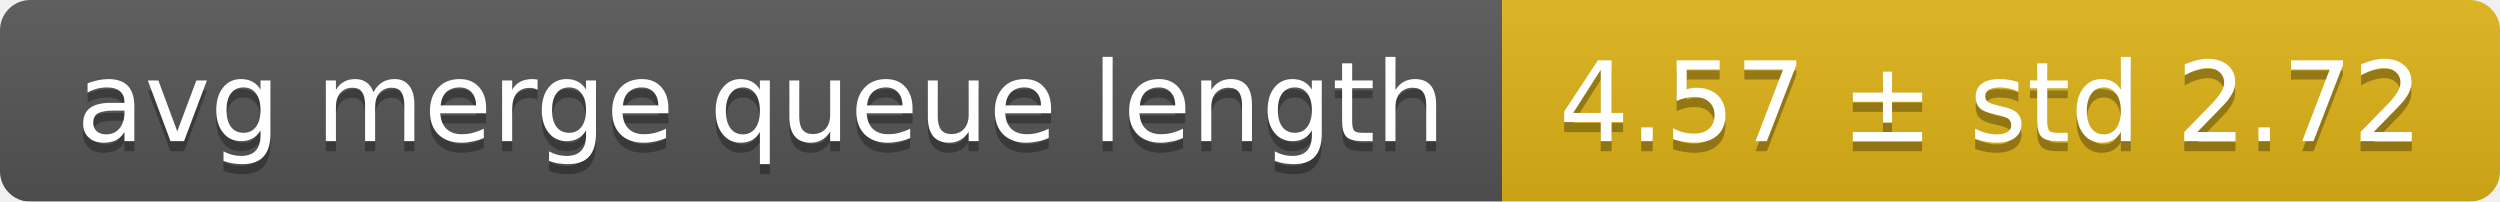
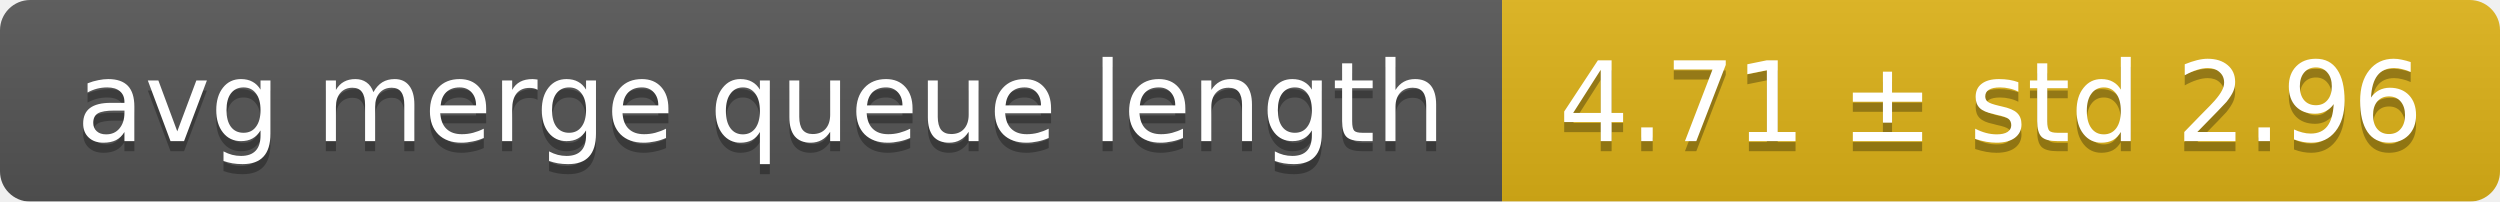
<svg xmlns="http://www.w3.org/2000/svg" width="248" height="20">
  <linearGradient id="smooth" x2="0" y2="100%">
    <stop offset="0" stop-color="#bbb" stop-opacity=".1" />
    <stop offset="1" stop-opacity=".1" />
  </linearGradient>
  <mask id="round">
    <rect width="248" height="20" rx="3" fill="#fff" />
  </mask>
  <g mask="url(#round)">
    <rect width="149" height="20" fill="#555" />
    <rect x="149" width="99" height="20" fill="#dfb317" />
    <rect width="248" height="20" fill="url(#smooth)" />
  </g>
  <g fill="#fff" text-anchor="middle" font-family="DejaVu Sans,Verdana,Geneva,sans-serif" font-size="11">
    <text x="75.5" y="15" fill="#010101" fill-opacity=".3">avg merge queue length</text>
    <text x="75.5" y="14">avg merge queue length</text>
-     <text x="197.5" y="15" fill="#010101" fill-opacity=".3">4.57 ± std 2.72</text>
-     <text x="197.5" y="14">4.57 ± std 2.72</text>
+     <text x="197.5" y="15" fill="#010101" fill-opacity=".3">4.71 ± std 2.96</text>
+     <text x="197.5" y="14">4.71 ± std 2.96</text>
  </g>
</svg>
